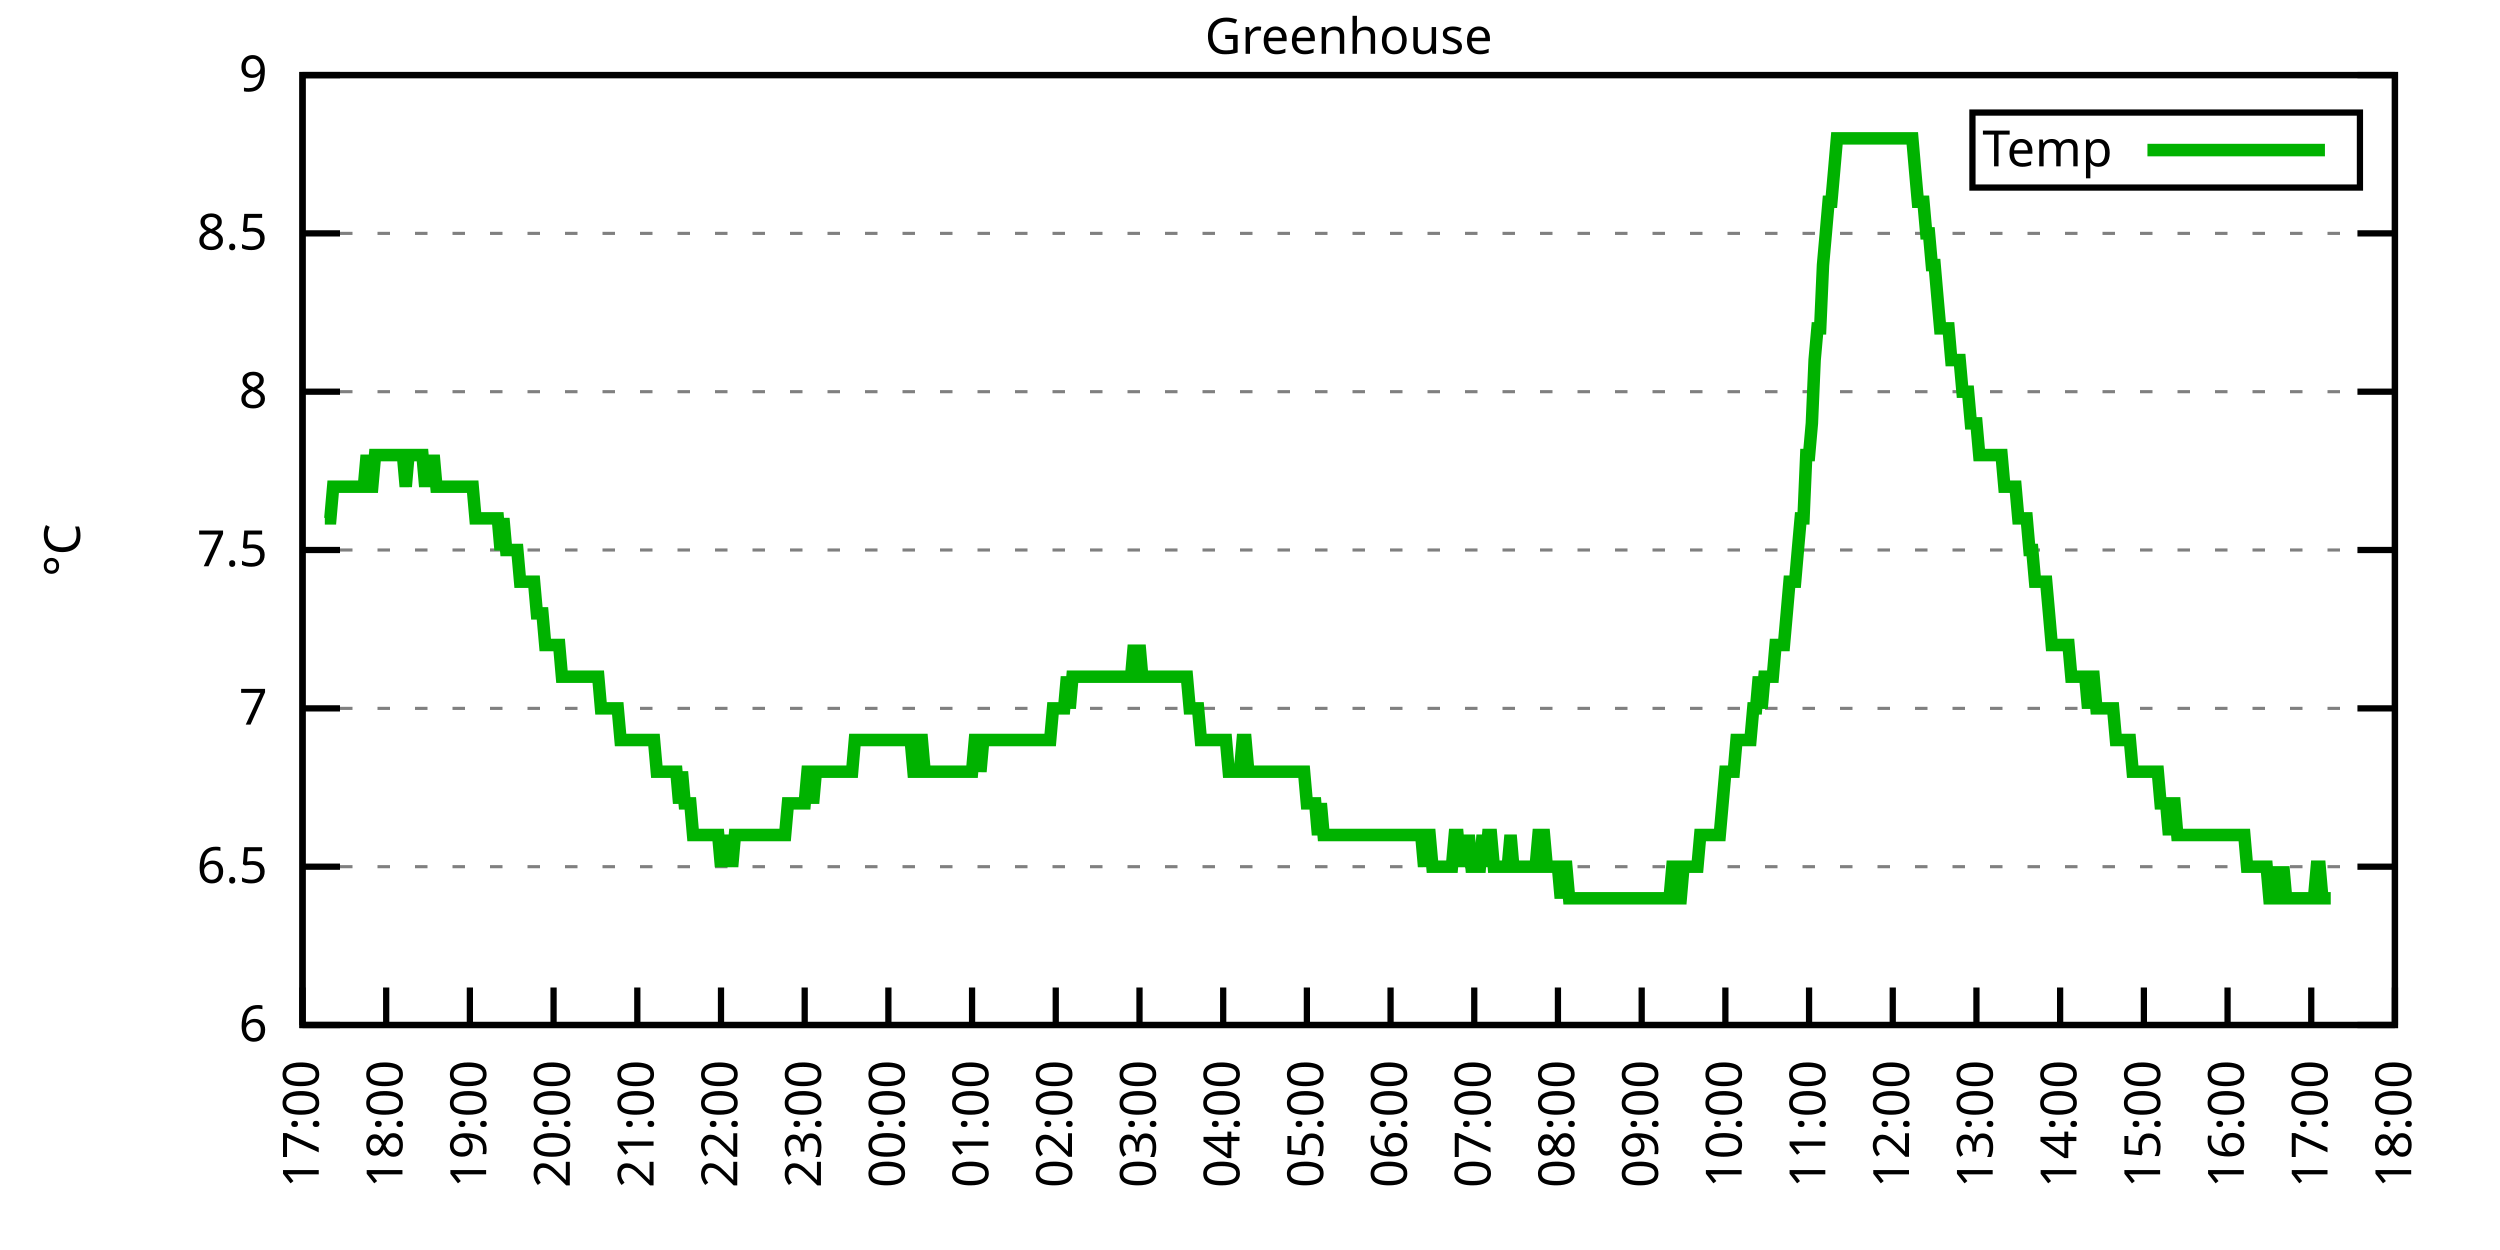
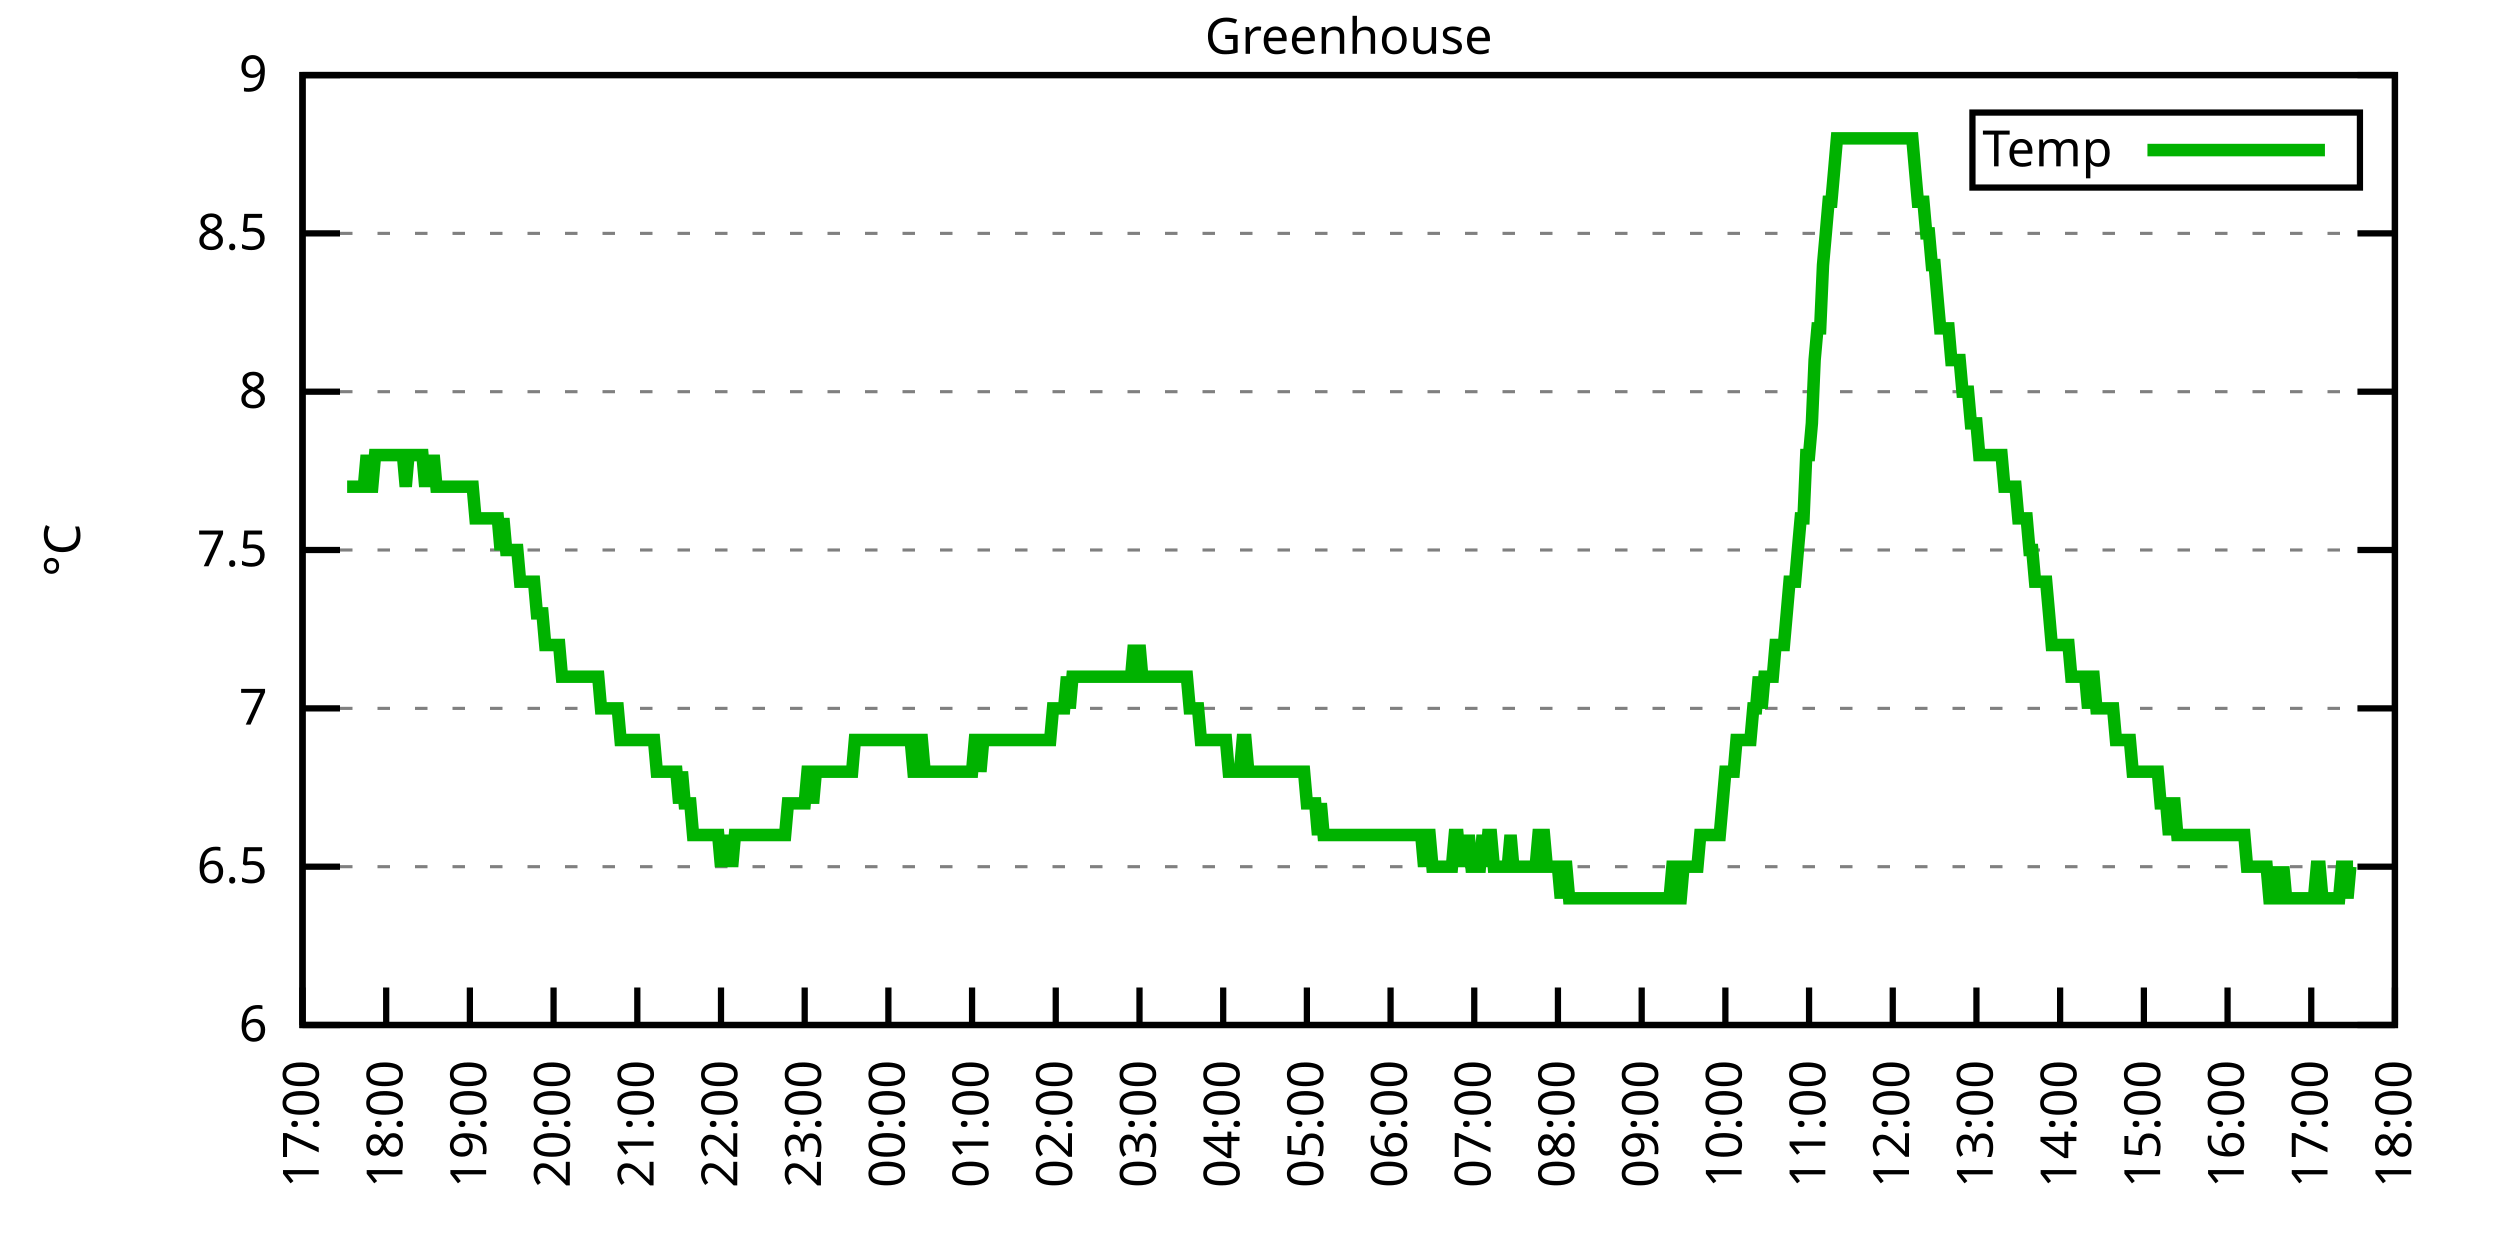
<svg xmlns="http://www.w3.org/2000/svg" xmlns:xlink="http://www.w3.org/1999/xlink" width="400" height="200" viewBox="0 0 400 200">
  <g id="gnuplot_canvas">
    <rect x="0" y="0" width="400" height="200" fill="none" />
    <defs>
      <circle id="gpDot" r="0.5" stroke-width="0.5" stroke="currentColor" />
      <path id="gpPt0" stroke-width="0.333" stroke="currentColor" d="M-1,0 h2 M0,-1 v2" />
      <path id="gpPt1" stroke-width="0.333" stroke="currentColor" d="M-1,-1 L1,1 M1,-1 L-1,1" />
      <path id="gpPt2" stroke-width="0.333" stroke="currentColor" d="M-1,0 L1,0 M0,-1 L0,1 M-1,-1 L1,1 M-1,1 L1,-1" />
      <rect id="gpPt3" stroke-width="0.333" stroke="currentColor" x="-1" y="-1" width="2" height="2" />
      <rect id="gpPt4" stroke-width="0.333" stroke="currentColor" fill="currentColor" x="-1" y="-1" width="2" height="2" />
      <circle id="gpPt5" stroke-width="0.333" stroke="currentColor" cx="0" cy="0" r="1" />
      <use xlink:href="#gpPt5" id="gpPt6" fill="currentColor" stroke="none" />
      <path id="gpPt7" stroke-width="0.333" stroke="currentColor" d="M0,-1.33 L-1.33,0.67 L1.33,0.67 z" />
      <use xlink:href="#gpPt7" id="gpPt8" fill="currentColor" stroke="none" />
      <use xlink:href="#gpPt7" id="gpPt9" stroke="currentColor" transform="rotate(180)" />
      <use xlink:href="#gpPt9" id="gpPt10" fill="currentColor" stroke="none" />
      <use xlink:href="#gpPt3" id="gpPt11" stroke="currentColor" transform="rotate(45)" />
      <use xlink:href="#gpPt11" id="gpPt12" fill="currentColor" stroke="none" />
      <path id="gpPt13" stroke-width="0.333" stroke="currentColor" d="M0,1.330 L1.265,0.411 L0.782,-1.067 L-0.782,-1.076 L-1.265,0.411 z" />
      <use xlink:href="#gpPt13" id="gpPt14" fill="currentColor" stroke="none" />
      <filter id="textbox" filterUnits="objectBoundingBox" x="0" y="0" height="1" width="1">
        <feFlood flood-color="white" flood-opacity="1" result="bgnd" />
        <feComposite in="SourceGraphic" in2="bgnd" operator="atop" />
      </filter>
      <filter id="greybox" filterUnits="objectBoundingBox" x="0" y="0" height="1" width="1">
        <feFlood flood-color="lightgrey" flood-opacity="1" result="grey" />
        <feComposite in="SourceGraphic" in2="grey" operator="atop" />
      </filter>
    </defs>
    <g fill="none" color="white" stroke="currentColor" stroke-width="1.00" stroke-linecap="butt" stroke-linejoin="miter">
</g>
    <g fill="none" color="black" stroke="currentColor" stroke-width="1.00" stroke-linecap="butt" stroke-linejoin="miter">
      <g stroke="none" shape-rendering="crispEdges">
        <polygon fill="rgb(255, 255, 255)" points="48.40,164.00 383.18,164.00 383.18,12.02 48.40,12.02 " />
      </g>
    </g>
    <g fill="none" color="black" stroke="currentColor" stroke-width="1.00" stroke-linecap="butt" stroke-linejoin="miter">
</g>
    <g fill="none" color="black" stroke="black" stroke-width="0.50" stroke-linecap="butt" stroke-linejoin="miter">
</g>
    <g fill="none" color="gray" stroke="currentColor" stroke-width="0.50" stroke-linecap="butt" stroke-linejoin="miter">
      <path stroke="gray" stroke-dasharray="2,4" class="gridline" d="M48.40,164.00 L383.19,164.00  " />
    </g>
    <g fill="none" color="gray" stroke="gray" stroke-width="1.00" stroke-linecap="butt" stroke-linejoin="miter">
</g>
    <g fill="none" color="black" stroke="currentColor" stroke-width="1.00" stroke-linecap="butt" stroke-linejoin="miter">
      <path stroke="black" d="M48.40,164.00 L54.40,164.00 M383.19,164.00 L377.19,164.00  " />
      <g transform="translate(42.80,166.60)" stroke="none" fill="black" font-family="Sans" font-size="8.00" text-anchor="end">
        <text>
          <tspan font-family="Sans"> 6</tspan>
        </text>
      </g>
    </g>
    <g fill="none" color="black" stroke="currentColor" stroke-width="1.00" stroke-linecap="butt" stroke-linejoin="miter">
</g>
    <g fill="none" color="black" stroke="black" stroke-width="0.50" stroke-linecap="butt" stroke-linejoin="miter">
</g>
    <g fill="none" color="gray" stroke="currentColor" stroke-width="0.50" stroke-linecap="butt" stroke-linejoin="miter">
      <path stroke="gray" stroke-dasharray="2,4" class="gridline" d="M48.40,138.67 L383.19,138.67  " />
    </g>
    <g fill="none" color="gray" stroke="gray" stroke-width="1.00" stroke-linecap="butt" stroke-linejoin="miter">
</g>
    <g fill="none" color="black" stroke="currentColor" stroke-width="1.00" stroke-linecap="butt" stroke-linejoin="miter">
      <path stroke="black" d="M48.40,138.67 L54.40,138.67 M383.19,138.67 L377.19,138.67  " />
      <g transform="translate(42.80,141.27)" stroke="none" fill="black" font-family="Sans" font-size="8.00" text-anchor="end">
        <text>
          <tspan font-family="Sans"> 6.5</tspan>
        </text>
      </g>
    </g>
    <g fill="none" color="black" stroke="currentColor" stroke-width="1.00" stroke-linecap="butt" stroke-linejoin="miter">
</g>
    <g fill="none" color="black" stroke="black" stroke-width="0.50" stroke-linecap="butt" stroke-linejoin="miter">
</g>
    <g fill="none" color="gray" stroke="currentColor" stroke-width="0.50" stroke-linecap="butt" stroke-linejoin="miter">
      <path stroke="gray" stroke-dasharray="2,4" class="gridline" d="M48.40,113.34 L383.19,113.34  " />
    </g>
    <g fill="none" color="gray" stroke="gray" stroke-width="1.00" stroke-linecap="butt" stroke-linejoin="miter">
</g>
    <g fill="none" color="black" stroke="currentColor" stroke-width="1.00" stroke-linecap="butt" stroke-linejoin="miter">
      <path stroke="black" d="M48.40,113.34 L54.40,113.34 M383.19,113.34 L377.19,113.34  " />
      <g transform="translate(42.80,115.94)" stroke="none" fill="black" font-family="Sans" font-size="8.00" text-anchor="end">
        <text>
          <tspan font-family="Sans"> 7</tspan>
        </text>
      </g>
    </g>
    <g fill="none" color="black" stroke="currentColor" stroke-width="1.00" stroke-linecap="butt" stroke-linejoin="miter">
</g>
    <g fill="none" color="black" stroke="black" stroke-width="0.50" stroke-linecap="butt" stroke-linejoin="miter">
</g>
    <g fill="none" color="gray" stroke="currentColor" stroke-width="0.50" stroke-linecap="butt" stroke-linejoin="miter">
      <path stroke="gray" stroke-dasharray="2,4" class="gridline" d="M48.40,88.00 L383.19,88.00  " />
    </g>
    <g fill="none" color="gray" stroke="gray" stroke-width="1.00" stroke-linecap="butt" stroke-linejoin="miter">
</g>
    <g fill="none" color="black" stroke="currentColor" stroke-width="1.00" stroke-linecap="butt" stroke-linejoin="miter">
      <path stroke="black" d="M48.40,88.00 L54.40,88.00 M383.19,88.00 L377.19,88.00  " />
      <g transform="translate(42.80,90.60)" stroke="none" fill="black" font-family="Sans" font-size="8.00" text-anchor="end">
        <text>
          <tspan font-family="Sans"> 7.5</tspan>
        </text>
      </g>
    </g>
    <g fill="none" color="black" stroke="currentColor" stroke-width="1.00" stroke-linecap="butt" stroke-linejoin="miter">
</g>
    <g fill="none" color="black" stroke="black" stroke-width="0.50" stroke-linecap="butt" stroke-linejoin="miter">
</g>
    <g fill="none" color="gray" stroke="currentColor" stroke-width="0.50" stroke-linecap="butt" stroke-linejoin="miter">
      <path stroke="gray" stroke-dasharray="2,4" class="gridline" d="M48.40,62.67 L383.19,62.67  " />
    </g>
    <g fill="none" color="gray" stroke="gray" stroke-width="1.00" stroke-linecap="butt" stroke-linejoin="miter">
</g>
    <g fill="none" color="black" stroke="currentColor" stroke-width="1.00" stroke-linecap="butt" stroke-linejoin="miter">
      <path stroke="black" d="M48.40,62.67 L54.40,62.67 M383.19,62.67 L377.19,62.67  " />
      <g transform="translate(42.80,65.27)" stroke="none" fill="black" font-family="Sans" font-size="8.00" text-anchor="end">
        <text>
          <tspan font-family="Sans"> 8</tspan>
        </text>
      </g>
    </g>
    <g fill="none" color="black" stroke="currentColor" stroke-width="1.00" stroke-linecap="butt" stroke-linejoin="miter">
</g>
    <g fill="none" color="black" stroke="black" stroke-width="0.50" stroke-linecap="butt" stroke-linejoin="miter">
</g>
    <g fill="none" color="gray" stroke="currentColor" stroke-width="0.50" stroke-linecap="butt" stroke-linejoin="miter">
      <path stroke="gray" stroke-dasharray="2,4" class="gridline" d="M48.40,37.34 L383.19,37.34  " />
    </g>
    <g fill="none" color="gray" stroke="gray" stroke-width="1.00" stroke-linecap="butt" stroke-linejoin="miter">
</g>
    <g fill="none" color="black" stroke="currentColor" stroke-width="1.00" stroke-linecap="butt" stroke-linejoin="miter">
      <path stroke="black" d="M48.40,37.34 L54.40,37.34 M383.19,37.34 L377.19,37.34  " />
      <g transform="translate(42.80,39.94)" stroke="none" fill="black" font-family="Sans" font-size="8.00" text-anchor="end">
        <text>
          <tspan font-family="Sans"> 8.5</tspan>
        </text>
      </g>
    </g>
    <g fill="none" color="black" stroke="currentColor" stroke-width="1.00" stroke-linecap="butt" stroke-linejoin="miter">
</g>
    <g fill="none" color="black" stroke="black" stroke-width="0.50" stroke-linecap="butt" stroke-linejoin="miter">
</g>
    <g fill="none" color="gray" stroke="currentColor" stroke-width="0.50" stroke-linecap="butt" stroke-linejoin="miter">
      <path stroke="gray" stroke-dasharray="2,4" class="gridline" d="M48.40,12.01 L383.19,12.01  " />
    </g>
    <g fill="none" color="gray" stroke="gray" stroke-width="1.00" stroke-linecap="butt" stroke-linejoin="miter">
</g>
    <g fill="none" color="black" stroke="currentColor" stroke-width="1.00" stroke-linecap="butt" stroke-linejoin="miter">
      <path stroke="black" d="M48.40,12.01 L54.40,12.01 M383.19,12.01 L377.19,12.01  " />
      <g transform="translate(42.80,14.61)" stroke="none" fill="black" font-family="Sans" font-size="8.00" text-anchor="end">
        <text>
          <tspan font-family="Sans"> 9</tspan>
        </text>
      </g>
    </g>
    <g fill="none" color="black" stroke="currentColor" stroke-width="1.00" stroke-linecap="butt" stroke-linejoin="miter">
      <path stroke="black" d="M48.40,164.00 L48.40,158.00  " />
      <g transform="translate(51.00,169.60) rotate(270.00)" stroke="none" fill="black" font-family="Sans" font-size="8.00" text-anchor="end">
        <text>
          <tspan font-family="Sans">17:00</tspan>
        </text>
      </g>
    </g>
    <g fill="none" color="black" stroke="currentColor" stroke-width="1.00" stroke-linecap="butt" stroke-linejoin="miter">
      <path stroke="black" d="M61.79,164.00 L61.79,158.00  " />
      <g transform="translate(64.39,169.60) rotate(270.00)" stroke="none" fill="black" font-family="Sans" font-size="8.00" text-anchor="end">
        <text>
          <tspan font-family="Sans">18:00</tspan>
        </text>
      </g>
    </g>
    <g fill="none" color="black" stroke="currentColor" stroke-width="1.00" stroke-linecap="butt" stroke-linejoin="miter">
      <path stroke="black" d="M75.18,164.00 L75.18,158.00  " />
      <g transform="translate(77.78,169.60) rotate(270.00)" stroke="none" fill="black" font-family="Sans" font-size="8.00" text-anchor="end">
        <text>
          <tspan font-family="Sans">19:00</tspan>
        </text>
      </g>
    </g>
    <g fill="none" color="black" stroke="currentColor" stroke-width="1.00" stroke-linecap="butt" stroke-linejoin="miter">
      <path stroke="black" d="M88.57,164.00 L88.57,158.00  " />
      <g transform="translate(91.17,169.60) rotate(270.00)" stroke="none" fill="black" font-family="Sans" font-size="8.00" text-anchor="end">
        <text>
          <tspan font-family="Sans">20:00</tspan>
        </text>
      </g>
    </g>
    <g fill="none" color="black" stroke="currentColor" stroke-width="1.00" stroke-linecap="butt" stroke-linejoin="miter">
      <path stroke="black" d="M101.97,164.00 L101.97,158.00  " />
      <g transform="translate(104.57,169.60) rotate(270.00)" stroke="none" fill="black" font-family="Sans" font-size="8.00" text-anchor="end">
        <text>
          <tspan font-family="Sans">21:00</tspan>
        </text>
      </g>
    </g>
    <g fill="none" color="black" stroke="currentColor" stroke-width="1.00" stroke-linecap="butt" stroke-linejoin="miter">
      <path stroke="black" d="M115.36,164.00 L115.36,158.00  " />
      <g transform="translate(117.96,169.60) rotate(270.00)" stroke="none" fill="black" font-family="Sans" font-size="8.00" text-anchor="end">
        <text>
          <tspan font-family="Sans">22:00</tspan>
        </text>
      </g>
    </g>
    <g fill="none" color="black" stroke="currentColor" stroke-width="1.00" stroke-linecap="butt" stroke-linejoin="miter">
      <path stroke="black" d="M128.75,164.00 L128.75,158.00  " />
      <g transform="translate(131.35,169.60) rotate(270.00)" stroke="none" fill="black" font-family="Sans" font-size="8.00" text-anchor="end">
        <text>
          <tspan font-family="Sans">23:00</tspan>
        </text>
      </g>
    </g>
    <g fill="none" color="black" stroke="currentColor" stroke-width="1.00" stroke-linecap="butt" stroke-linejoin="miter">
      <path stroke="black" d="M142.14,164.00 L142.14,158.00  " />
      <g transform="translate(144.74,169.60) rotate(270.00)" stroke="none" fill="black" font-family="Sans" font-size="8.00" text-anchor="end">
        <text>
          <tspan font-family="Sans">00:00</tspan>
        </text>
      </g>
    </g>
    <g fill="none" color="black" stroke="currentColor" stroke-width="1.00" stroke-linecap="butt" stroke-linejoin="miter">
      <path stroke="black" d="M155.53,164.00 L155.53,158.00  " />
      <g transform="translate(158.13,169.60) rotate(270.00)" stroke="none" fill="black" font-family="Sans" font-size="8.00" text-anchor="end">
        <text>
          <tspan font-family="Sans">01:00</tspan>
        </text>
      </g>
    </g>
    <g fill="none" color="black" stroke="currentColor" stroke-width="1.00" stroke-linecap="butt" stroke-linejoin="miter">
      <path stroke="black" d="M168.92,164.00 L168.92,158.00  " />
      <g transform="translate(171.52,169.60) rotate(270.00)" stroke="none" fill="black" font-family="Sans" font-size="8.00" text-anchor="end">
        <text>
          <tspan font-family="Sans">02:00</tspan>
        </text>
      </g>
    </g>
    <g fill="none" color="black" stroke="currentColor" stroke-width="1.00" stroke-linecap="butt" stroke-linejoin="miter">
      <path stroke="black" d="M182.32,164.00 L182.32,158.00  " />
      <g transform="translate(184.92,169.60) rotate(270.00)" stroke="none" fill="black" font-family="Sans" font-size="8.00" text-anchor="end">
        <text>
          <tspan font-family="Sans">03:00</tspan>
        </text>
      </g>
    </g>
    <g fill="none" color="black" stroke="currentColor" stroke-width="1.00" stroke-linecap="butt" stroke-linejoin="miter">
      <path stroke="black" d="M195.71,164.00 L195.71,158.00  " />
      <g transform="translate(198.31,169.60) rotate(270.00)" stroke="none" fill="black" font-family="Sans" font-size="8.00" text-anchor="end">
        <text>
          <tspan font-family="Sans">04:00</tspan>
        </text>
      </g>
    </g>
    <g fill="none" color="black" stroke="currentColor" stroke-width="1.00" stroke-linecap="butt" stroke-linejoin="miter">
      <path stroke="black" d="M209.10,164.00 L209.10,158.00  " />
      <g transform="translate(211.70,169.60) rotate(270.00)" stroke="none" fill="black" font-family="Sans" font-size="8.00" text-anchor="end">
        <text>
          <tspan font-family="Sans">05:00</tspan>
        </text>
      </g>
    </g>
    <g fill="none" color="black" stroke="currentColor" stroke-width="1.00" stroke-linecap="butt" stroke-linejoin="miter">
      <path stroke="black" d="M222.49,164.00 L222.49,158.00  " />
      <g transform="translate(225.09,169.60) rotate(270.00)" stroke="none" fill="black" font-family="Sans" font-size="8.00" text-anchor="end">
        <text>
          <tspan font-family="Sans">06:00</tspan>
        </text>
      </g>
    </g>
    <g fill="none" color="black" stroke="currentColor" stroke-width="1.00" stroke-linecap="butt" stroke-linejoin="miter">
      <path stroke="black" d="M235.88,164.00 L235.88,158.00  " />
      <g transform="translate(238.48,169.60) rotate(270.00)" stroke="none" fill="black" font-family="Sans" font-size="8.00" text-anchor="end">
        <text>
          <tspan font-family="Sans">07:00</tspan>
        </text>
      </g>
    </g>
    <g fill="none" color="black" stroke="currentColor" stroke-width="1.00" stroke-linecap="butt" stroke-linejoin="miter">
      <path stroke="black" d="M249.27,164.00 L249.27,158.00  " />
      <g transform="translate(251.87,169.60) rotate(270.00)" stroke="none" fill="black" font-family="Sans" font-size="8.00" text-anchor="end">
        <text>
          <tspan font-family="Sans">08:00</tspan>
        </text>
      </g>
    </g>
    <g fill="none" color="black" stroke="currentColor" stroke-width="1.00" stroke-linecap="butt" stroke-linejoin="miter">
      <path stroke="black" d="M262.67,164.00 L262.67,158.00  " />
      <g transform="translate(265.27,169.60) rotate(270.00)" stroke="none" fill="black" font-family="Sans" font-size="8.00" text-anchor="end">
        <text>
          <tspan font-family="Sans">09:00</tspan>
        </text>
      </g>
    </g>
    <g fill="none" color="black" stroke="currentColor" stroke-width="1.00" stroke-linecap="butt" stroke-linejoin="miter">
      <path stroke="black" d="M276.06,164.00 L276.06,158.00  " />
      <g transform="translate(278.66,169.60) rotate(270.00)" stroke="none" fill="black" font-family="Sans" font-size="8.00" text-anchor="end">
        <text>
          <tspan font-family="Sans">10:00</tspan>
        </text>
      </g>
    </g>
    <g fill="none" color="black" stroke="currentColor" stroke-width="1.00" stroke-linecap="butt" stroke-linejoin="miter">
      <path stroke="black" d="M289.45,164.00 L289.45,158.00  " />
      <g transform="translate(292.05,169.60) rotate(270.00)" stroke="none" fill="black" font-family="Sans" font-size="8.00" text-anchor="end">
        <text>
          <tspan font-family="Sans">11:00</tspan>
        </text>
      </g>
    </g>
    <g fill="none" color="black" stroke="currentColor" stroke-width="1.00" stroke-linecap="butt" stroke-linejoin="miter">
      <path stroke="black" d="M302.84,164.00 L302.84,158.00  " />
      <g transform="translate(305.44,169.60) rotate(270.00)" stroke="none" fill="black" font-family="Sans" font-size="8.00" text-anchor="end">
        <text>
          <tspan font-family="Sans">12:00</tspan>
        </text>
      </g>
    </g>
    <g fill="none" color="black" stroke="currentColor" stroke-width="1.00" stroke-linecap="butt" stroke-linejoin="miter">
      <path stroke="black" d="M316.23,164.00 L316.23,158.00  " />
      <g transform="translate(318.83,169.60) rotate(270.00)" stroke="none" fill="black" font-family="Sans" font-size="8.00" text-anchor="end">
        <text>
          <tspan font-family="Sans">13:00</tspan>
        </text>
      </g>
    </g>
    <g fill="none" color="black" stroke="currentColor" stroke-width="1.00" stroke-linecap="butt" stroke-linejoin="miter">
      <path stroke="black" d="M329.62,164.00 L329.62,158.00  " />
      <g transform="translate(332.22,169.60) rotate(270.00)" stroke="none" fill="black" font-family="Sans" font-size="8.00" text-anchor="end">
        <text>
          <tspan font-family="Sans">14:00</tspan>
        </text>
      </g>
    </g>
    <g fill="none" color="black" stroke="currentColor" stroke-width="1.00" stroke-linecap="butt" stroke-linejoin="miter">
      <path stroke="black" d="M343.02,164.00 L343.02,158.00  " />
      <g transform="translate(345.62,169.60) rotate(270.00)" stroke="none" fill="black" font-family="Sans" font-size="8.00" text-anchor="end">
        <text>
          <tspan font-family="Sans">15:00</tspan>
        </text>
      </g>
    </g>
    <g fill="none" color="black" stroke="currentColor" stroke-width="1.00" stroke-linecap="butt" stroke-linejoin="miter">
      <path stroke="black" d="M356.41,164.00 L356.41,158.00  " />
      <g transform="translate(359.01,169.60) rotate(270.00)" stroke="none" fill="black" font-family="Sans" font-size="8.00" text-anchor="end">
        <text>
          <tspan font-family="Sans">16:00</tspan>
        </text>
      </g>
    </g>
    <g fill="none" color="black" stroke="currentColor" stroke-width="1.00" stroke-linecap="butt" stroke-linejoin="miter">
      <path stroke="black" d="M369.80,164.00 L369.80,158.00  " />
      <g transform="translate(372.40,169.60) rotate(270.00)" stroke="none" fill="black" font-family="Sans" font-size="8.00" text-anchor="end">
        <text>
          <tspan font-family="Sans">17:00</tspan>
        </text>
      </g>
    </g>
    <g fill="none" color="black" stroke="currentColor" stroke-width="1.00" stroke-linecap="butt" stroke-linejoin="miter">
      <path stroke="black" d="M383.19,164.00 L383.19,158.00  " />
      <g transform="translate(385.79,169.60) rotate(270.00)" stroke="none" fill="black" font-family="Sans" font-size="8.00" text-anchor="end">
        <text>
          <tspan font-family="Sans">18:00</tspan>
        </text>
      </g>
    </g>
    <g fill="none" color="black" stroke="currentColor" stroke-width="1.00" stroke-linecap="butt" stroke-linejoin="miter">
</g>
    <g fill="none" color="black" stroke="currentColor" stroke-width="1.00" stroke-linecap="butt" stroke-linejoin="miter">
      <path stroke="black" d="M48.40,12.01 L48.40,164.00 L383.19,164.00 L383.19,12.01 L48.40,12.01 Z  " />
    </g>
    <g fill="none" color="black" stroke="currentColor" stroke-width="1.00" stroke-linecap="butt" stroke-linejoin="miter">
</g>
    <g fill="none" color="black" stroke="currentColor" stroke-width="1.00" stroke-linecap="butt" stroke-linejoin="miter">
      <path stroke="black" d="M315.59,30.01 L315.59,18.01 L377.59,18.01 L377.59,30.01 L315.59,30.01 Z  " />
    </g>
    <g id="Greenhouse_plot_1">
      <g fill="none" color="white" stroke="black" stroke-width="2.00" stroke-linecap="butt" stroke-linejoin="miter">
</g>
      <g fill="none" color="black" stroke="currentColor" stroke-width="2.00" stroke-linecap="butt" stroke-linejoin="miter">
        <g transform="translate(337.99,26.61)" stroke="none" fill="black" font-family="Sans" font-size="8.00" text-anchor="end">
          <text>
            <tspan font-family="Sans">Temp</tspan>
          </text>
        </g>
      </g>
      <g fill="none" color="black" stroke="currentColor" stroke-width="2.00" stroke-linecap="butt" stroke-linejoin="miter">
-         <path stroke="rgb(  0, 178,   0)" d="M343.59,24.01 L371.99,24.01 M51.97,82.94 L52.42,82.94 L52.86,82.94 L53.31,77.87 L53.76,77.87 L54.20,77.87   L54.65,77.87 L55.10,77.87 L55.54,77.87 L55.99,77.87 L56.43,77.87 L56.88,77.87 L57.33,77.87 L57.77,77.87   L58.22,77.87 L58.67,72.81 L59.11,77.87 L59.56,77.87 L60.01,72.81 L60.45,72.81 L60.90,72.81 L61.35,72.81   L61.79,72.81 L62.24,72.81 L62.68,72.81 L63.13,72.81 L63.58,72.81 L64.02,72.81 L64.47,72.81 L64.92,77.87   L65.36,72.81 L65.81,72.81 L66.26,72.81 L66.70,72.81 L67.15,72.81 L67.59,72.81 L68.04,77.87 L68.49,72.81   L68.93,77.87 L69.38,72.81 L69.83,77.87 L70.27,77.87 L70.72,77.87 L71.17,77.87 L71.61,77.87 L72.06,77.87   L72.50,77.87 L72.95,77.87 L73.40,77.87 L73.84,77.87 L74.29,77.87 L74.74,77.87 L75.18,77.87 L75.63,77.87   L76.08,82.94 L76.52,82.94 L76.97,82.94 L77.42,82.94 L77.86,82.94 L78.31,82.94 L78.75,82.94 L79.20,82.94   L79.65,82.94 L80.09,88.00 L80.54,82.94 L80.99,88.00 L81.43,88.00 L81.88,88.00 L82.33,88.00 L82.77,88.00   L83.22,93.07 L83.66,93.07 L84.11,93.07 L84.56,93.07 L85.00,93.07 L85.45,93.07 L85.90,98.14 L86.34,98.14   L86.79,98.14 L87.24,103.20 L87.68,103.20 L88.13,103.20 L88.57,103.20 L89.02,103.20 L89.47,103.20 L89.91,108.27   L90.36,108.27 L90.81,108.27 L91.25,108.27 L91.70,108.27 L92.15,108.27 L92.59,108.27 L93.04,108.27 L93.49,108.27   L93.93,108.27 L94.38,108.27 L94.82,108.27 L95.27,108.27 L95.72,108.27 L96.16,113.34 L96.61,113.34 L97.06,113.34   L97.50,113.34 L97.95,113.34 L98.40,113.34 L98.84,113.34 L99.29,118.40 L99.73,118.40 L100.18,118.40 L100.63,118.40   L101.07,118.40 L101.52,118.40 L101.97,118.40 L102.41,118.40 L102.86,118.40 L103.31,118.40 L103.75,118.40 L104.20,118.40   L104.64,118.40 L105.09,123.47 L105.54,123.47 L105.98,123.47 L106.43,123.47 L106.88,123.47 L107.32,123.47 L107.77,123.47   L108.22,123.47 L108.66,128.54 L109.11,123.47 L109.55,128.54 L110.00,128.54 L110.45,128.54 L110.89,133.60 L111.34,133.60   L111.79,133.60 L112.23,133.60 L112.68,133.60 L113.13,133.60 L113.57,133.60 L114.02,133.60 L114.47,133.60 L114.91,133.60   L115.36,138.67 L115.80,133.60 L116.25,138.67 L116.70,133.60 L117.14,138.67 L117.59,133.60 L118.04,133.60 L118.48,133.60   L118.93,133.60 L119.38,133.60 L119.82,133.60 L120.27,133.60 L120.71,133.60 L121.16,133.60 L121.61,133.60 L122.05,133.60   L122.50,133.60 L122.95,133.60 L123.39,133.60 L123.84,133.60 L124.29,133.60 L124.73,133.60 L125.18,133.60 L125.62,133.60   L126.07,128.54 L126.52,128.54 L126.96,128.54 L127.41,128.54 L127.86,128.54 L128.30,128.54 L128.75,128.54 L129.20,123.47   L129.64,123.47 L130.09,128.54 L130.54,123.47 L130.98,123.47 L131.43,123.47 L131.87,123.47 L132.32,123.47 L132.77,123.47   L133.21,123.47 L133.66,123.47 L134.11,123.47 L134.55,123.47 L135.00,123.47 L135.45,123.47 L135.89,123.47 L136.34,123.47   L136.78,118.40 L137.23,118.40 L137.68,118.40 L138.12,118.40 L138.57,118.40 L139.02,118.40 L139.46,118.40 L139.91,118.40   L140.36,118.40 L140.80,118.40 L141.25,118.40 L141.69,118.40 L142.14,118.40 L142.59,118.40 L143.03,118.40 L143.48,118.40   L143.93,118.40 L144.37,118.40 L144.82,118.40 L145.27,118.40 L145.71,118.40 L146.16,123.47 L146.61,123.47 L147.05,118.40   L147.50,118.40 L147.94,123.47 L148.39,123.47 L148.84,123.47 L149.28,123.47 L149.73,123.47 L150.18,123.47 L150.62,123.47   L151.07,123.47 L151.52,123.47 L151.96,123.47 L152.41,123.47 L152.85,123.47 L153.30,123.47 L153.75,123.47 L154.19,123.47   L154.64,123.47 L155.09,123.47 L155.53,123.47 L155.98,118.40 L156.43,118.40 L156.87,123.47 L157.32,118.40 L157.76,118.40   L158.21,118.40 L158.66,118.40 L159.10,118.40 L159.55,118.40 L160.00,118.40 L160.44,118.40 L160.89,118.40 L161.34,118.40   L161.78,118.40 L162.23,118.40 L162.67,118.40 L163.12,118.40 L163.57,118.40 L164.01,118.40 L164.46,118.40 L164.91,118.40   L165.35,118.40 L165.80,118.40 L166.25,118.40 L166.69,118.40 L167.14,118.40 L167.59,118.40 L168.03,118.40 L168.48,113.34   L168.92,113.34 L169.37,113.34 L169.82,113.34 L170.26,113.34 L170.71,108.27 L171.16,113.34 L171.60,108.27 L172.05,108.27   L172.50,108.27 L172.94,108.27 L173.39,108.27 L173.83,108.27 L174.28,108.27 L174.73,108.27 L175.17,108.27 L175.62,108.27   L176.07,108.27 L176.51,108.27 L176.96,108.27 L177.41,108.27 L177.85,108.27 L178.30,108.27 L178.74,108.27 L179.19,108.27   L179.64,108.27 L180.08,108.27 L180.53,108.27 L180.98,108.27 L181.42,103.20 L181.87,108.27 L182.32,103.20 L182.76,108.27   L183.21,108.27 L183.66,108.27 L184.10,108.27 L184.55,108.27 L184.99,108.27 L185.44,108.27 L185.89,108.27 L186.33,108.27   L186.78,108.27 L187.23,108.27 L187.67,108.27 L188.12,108.27 L188.57,108.27 L189.01,108.27 L189.46,108.27 L189.90,108.27   L190.35,113.34 L190.80,113.34 L191.24,113.34 L191.69,113.34 L192.14,118.40 L192.58,118.40 L193.03,118.40 L193.48,118.40   L193.92,118.40 L194.37,118.40 L194.81,118.40 L195.26,118.40 L195.71,118.40 L196.15,118.40 L196.60,123.47 L197.05,123.47   L197.49,123.47 L197.94,123.47 L198.39,123.47 L198.83,118.40 L199.28,118.40 L199.73,123.47 L200.17,123.47 L200.62,123.47   L201.06,123.47 L201.51,123.47 L201.96,123.47 L202.40,123.47 L202.85,123.47 L203.30,123.47 L203.74,123.47 L204.19,123.47   L204.64,123.47 L205.08,123.47 L205.53,123.47 L205.97,123.47 L206.42,123.47 L206.87,123.47 L207.31,123.47 L207.76,123.47   L208.21,123.47 L208.65,123.47 L209.10,128.54 L209.55,128.54 L209.99,128.54 L210.44,128.54 L210.88,133.60 L211.33,128.54   L211.78,133.60 L212.22,133.60 L212.67,133.60 L213.12,133.60 L213.56,133.60 L214.01,133.60 L214.46,133.60 L214.90,133.60   L215.35,133.60 L215.80,133.60 L216.24,133.60 L216.69,133.60 L217.13,133.60 L217.58,133.60 L218.03,133.60 L218.47,133.60   L218.92,133.60 L219.37,133.60 L219.81,133.60 L220.26,133.60 L220.71,133.60 L221.15,133.60 L221.60,133.60 L222.04,133.60   L222.49,133.60 L222.94,133.60 L223.38,133.60 L223.83,133.60 L224.28,133.60 L224.72,133.60 L225.17,133.60 L225.62,133.60   L226.06,133.60 L226.51,133.60 L226.95,133.60 L227.40,133.60 L227.85,138.67 L228.29,133.60 L228.74,133.60 L229.19,138.67   L229.63,138.67 L230.08,138.67 L230.53,138.67 L230.97,138.67 L231.42,138.67 L231.86,138.67 L232.31,138.67 L232.76,133.60   L233.20,133.60 L233.65,138.67 L234.10,133.60 L234.54,138.67 L234.99,133.60 L235.44,138.67 L235.88,138.67 L236.33,138.67   L236.78,138.67 L237.22,133.60 L237.67,138.67 L238.11,133.60 L238.56,133.60 L239.01,138.67 L239.45,138.67 L239.90,138.67   L240.35,138.67 L240.79,138.67 L241.24,138.67 L241.69,133.60 L242.13,138.67 L242.58,138.67 L243.02,138.67 L243.47,138.67   L243.92,138.67 L244.36,138.67 L244.81,138.67 L245.26,138.67 L245.70,138.67 L246.15,133.60 L246.60,133.60 L247.04,133.60   L247.49,138.67 L247.93,138.67 L248.38,138.67 L248.83,138.67 L249.27,138.67 L249.72,143.73 L250.17,138.67 L250.61,138.67   L251.06,143.73 L251.51,143.73 L251.95,143.73 L252.40,143.73 L252.85,143.73 L253.29,143.73 L253.74,143.73 L254.18,143.73   L254.63,143.73 L255.08,143.73 L255.52,143.73 L255.97,143.73 L256.42,143.73 L256.86,143.73 L257.31,143.73 L257.76,143.73   L258.20,143.73 L258.65,143.73 L259.09,143.73 L259.54,143.73 L259.99,143.73 L260.43,143.73 L260.88,143.73 L261.33,143.73   L261.77,143.73 L262.22,143.73 L262.67,143.73 L263.11,143.73 L263.56,143.73 L264.00,143.73 L264.45,143.73 L264.90,143.73   L265.34,143.73 L265.79,143.73 L266.24,143.73 L266.68,143.73 L267.13,143.73 L267.58,138.67 L268.02,138.67 L268.47,143.73   L268.92,143.73 L269.36,138.67 L269.81,138.67 L270.25,138.67 L270.70,138.67 L271.15,138.67 L271.59,138.67 L272.04,133.60   L272.49,133.60 L272.93,133.60 L273.38,133.60 L273.83,133.60 L274.27,133.60 L274.72,133.60 L275.16,133.60 L275.61,128.54   L276.06,123.47 L276.50,123.47 L276.95,123.47 L277.40,123.47 L277.84,118.40 L278.29,118.40 L278.74,118.40 L279.18,118.40   L279.63,118.40 L280.07,118.40 L280.52,113.34 L280.97,113.34 L281.41,108.27 L281.86,113.34 L282.31,108.27 L282.75,108.27   L283.20,108.27 L283.65,108.27 L284.09,103.20 L284.54,103.20 L284.98,103.20 L285.43,103.20 L285.88,98.14 L286.32,93.07   L286.77,93.07 L287.22,93.07 L287.66,88.00 L288.11,82.94 L288.56,82.94 L289.00,72.81 L289.45,72.81 L289.90,67.74   L290.34,57.61 L290.79,52.54 L291.23,52.54 L291.68,42.41 L292.13,37.34 L292.57,32.28 L293.02,32.28 L293.47,27.21   L293.91,22.14 L294.36,22.14 L294.81,22.14 L295.25,22.14 L295.70,22.14 L296.14,22.14 L296.59,22.14 L297.04,22.14   L297.48,22.14 L297.93,22.14 L298.38,22.14 L298.82,22.14 L299.27,22.14 L299.72,22.14 L300.16,22.14 L300.61,22.14   L301.05,22.14 L301.50,22.14 L301.95,22.14 L302.39,22.14 L302.84,22.14 L303.29,22.14 L303.73,22.14 L304.18,22.14   L304.63,22.14 L305.07,22.14 L305.52,22.14 L305.97,22.14 L306.41,27.21 L306.86,32.28 L307.30,32.28 L307.75,32.28   L308.20,37.34 L308.64,37.34 L309.09,42.41 L309.54,42.41 L309.98,47.47 L310.43,52.54 L310.88,52.54 L311.32,52.54   L311.77,52.54 L312.21,57.61 L312.66,57.61 L313.11,57.61 L313.55,57.61 L314.00,62.67 L314.45,62.67 L314.89,62.67   L315.34,67.74 L315.79,67.74 L316.23,67.74 L316.68,72.81 L317.12,72.81 L317.57,72.81 L318.02,72.81 L318.46,72.81   L318.91,72.81 L319.36,72.81 L319.80,72.81 L320.25,72.81 L320.70,77.87 L321.14,77.87 L321.59,77.87 L322.04,77.87   L322.48,77.87 L322.93,82.94 L323.37,82.94 L323.82,82.94 L324.27,82.94 L324.71,88.00 L325.16,88.00 L325.61,93.07   L326.05,93.07 L326.50,93.07 L326.95,93.07 L327.39,93.07 L327.84,98.14 L328.28,103.20 L328.73,103.20 L329.18,103.20   L329.62,103.20 L330.07,103.20 L330.52,103.20 L330.96,103.20 L331.41,108.27 L331.86,108.27 L332.30,108.27 L332.75,108.27   L333.19,108.27 L333.64,108.27 L334.09,113.34 L334.53,108.27 L334.98,108.27 L335.43,113.34 L335.87,113.34 L336.32,113.34   L336.77,113.34 L337.21,113.34 L337.66,113.34 L338.10,113.34 L338.55,118.40 L339.00,118.40 L339.44,118.40 L339.89,118.40   L340.34,118.40 L340.78,118.40 L341.23,123.47 L341.68,123.47 L342.12,123.47 L342.57,123.47 L343.02,123.47 L343.46,123.47   L343.91,123.47 L344.35,123.47 L344.80,123.47 L345.25,123.47 L345.69,128.54 L346.14,128.54 L346.59,128.54 L347.03,133.60   L347.48,128.54 L347.93,128.54 L348.37,133.60 L348.82,133.60 L349.26,133.60 L349.71,133.60 L350.16,133.60 L350.60,133.60   L351.05,133.60 L351.50,133.60 L351.94,133.60 L352.39,133.60 L352.84,133.60 L353.28,133.60 L353.73,133.60 L354.17,133.60   L354.62,133.60 L355.07,133.60 L355.51,133.60 L355.96,133.60 L356.41,133.60 L356.85,133.60 L357.30,133.60 L357.75,133.60   L358.19,133.60 L358.64,133.60 L359.09,133.60 L359.53,138.67 L359.98,138.67 L360.42,138.67 L360.87,138.67 L361.32,138.67   L361.76,138.67 L362.21,138.67 L362.66,138.67 L363.10,143.73 L363.55,143.73 L364.00,138.67 L364.44,143.73 L364.89,143.73   L365.33,138.67 L365.78,143.73 L366.23,143.73 L366.67,143.73 L367.12,143.73 L367.57,143.73 L368.01,143.73 L368.46,143.73   L368.91,143.73 L369.35,143.73 L369.80,143.73 L370.24,143.73 L370.69,138.67 L371.14,138.67 L371.58,143.73 L372.03,143.73   L372.48,143.73 L372.92,143.73  " />
+         <path stroke="rgb(  0, 178,   0)" d="M343.59,24.01 L371.99,24.01 M55.54,77.87 L55.99,77.87 L56.43,77.87 L56.88,77.87 L57.33,77.87 L57.77,77.87   L58.22,77.87 L58.67,72.81 L59.11,77.87 L59.56,77.87 L60.01,72.81 L60.45,72.81 L60.90,72.81 L61.35,72.81   L61.79,72.81 L62.24,72.81 L62.68,72.81 L63.13,72.81 L63.58,72.81 L64.02,72.81 L64.47,72.81 L64.92,77.87   L65.36,72.81 L65.81,72.81 L66.26,72.81 L66.70,72.81 L67.15,72.81 L67.59,72.81 L68.04,77.87 L68.49,72.81   L68.93,77.87 L69.38,72.81 L69.83,77.87 L70.27,77.87 L70.72,77.87 L71.17,77.87 L71.61,77.87 L72.06,77.87   L72.50,77.87 L72.95,77.87 L73.40,77.87 L73.84,77.87 L74.29,77.87 L74.74,77.87 L75.18,77.87 L75.63,77.87   L76.08,82.94 L76.52,82.94 L76.97,82.94 L77.42,82.94 L77.86,82.94 L78.31,82.94 L78.75,82.94 L79.20,82.94   L79.65,82.94 L80.09,88.00 L80.54,82.94 L80.99,88.00 L81.43,88.00 L81.88,88.00 L82.33,88.00 L82.77,88.00   L83.22,93.07 L83.66,93.07 L84.11,93.07 L84.56,93.07 L85.00,93.07 L85.45,93.07 L85.90,98.14 L86.34,98.14   L86.79,98.14 L87.24,103.20 L87.68,103.20 L88.13,103.20 L88.57,103.20 L89.02,103.20 L89.47,103.20 L89.91,108.27   L90.36,108.27 L90.81,108.27 L91.25,108.27 L91.70,108.27 L92.15,108.27 L92.59,108.27 L93.04,108.27 L93.49,108.27   L93.93,108.27 L94.38,108.27 L94.82,108.27 L95.27,108.27 L95.72,108.27 L96.16,113.34 L96.61,113.34 L97.06,113.34   L97.50,113.34 L97.95,113.34 L98.40,113.34 L98.84,113.34 L99.29,118.40 L99.73,118.40 L100.18,118.40 L100.63,118.40   L101.07,118.40 L101.52,118.40 L101.97,118.40 L102.41,118.40 L102.86,118.40 L103.31,118.40 L103.75,118.40 L104.20,118.40   L104.64,118.40 L105.09,123.47 L105.54,123.47 L105.98,123.47 L106.43,123.47 L106.88,123.47 L107.32,123.47 L107.77,123.47   L108.22,123.47 L108.66,128.54 L109.11,123.47 L109.55,128.54 L110.00,128.54 L110.45,128.54 L110.89,133.60 L111.34,133.60   L111.79,133.60 L112.23,133.60 L112.68,133.60 L113.13,133.60 L113.57,133.60 L114.02,133.60 L114.47,133.60 L114.91,133.60   L115.36,138.67 L115.80,133.60 L116.25,138.67 L116.70,133.60 L117.14,138.67 L117.59,133.60 L118.04,133.60 L118.48,133.60   L118.93,133.60 L119.38,133.60 L119.82,133.60 L120.27,133.60 L120.71,133.60 L121.16,133.60 L121.61,133.60 L122.05,133.60   L122.50,133.60 L122.95,133.60 L123.39,133.60 L123.84,133.60 L124.29,133.60 L124.73,133.60 L125.18,133.60 L125.62,133.60   L126.07,128.54 L126.52,128.54 L126.96,128.54 L127.41,128.54 L127.86,128.54 L128.30,128.54 L128.75,128.54 L129.20,123.47   L129.64,123.47 L130.09,128.54 L130.54,123.47 L130.98,123.47 L131.43,123.47 L131.87,123.47 L132.32,123.47 L132.77,123.47   L133.21,123.47 L133.66,123.47 L134.11,123.47 L134.55,123.47 L135.00,123.47 L135.45,123.47 L135.89,123.47 L136.34,123.47   L136.78,118.40 L137.23,118.40 L137.68,118.40 L138.12,118.40 L138.57,118.40 L139.02,118.40 L139.46,118.40 L139.91,118.40   L140.36,118.40 L140.80,118.40 L141.25,118.40 L141.69,118.40 L142.14,118.40 L142.59,118.40 L143.03,118.40 L143.48,118.40   L143.93,118.40 L144.37,118.40 L144.82,118.40 L145.27,118.40 L145.71,118.40 L146.16,123.47 L146.61,123.47 L147.05,118.40   L147.50,118.40 L147.94,123.47 L148.39,123.47 L148.84,123.47 L149.28,123.47 L149.73,123.47 L150.18,123.47 L150.62,123.47   L151.07,123.47 L151.52,123.47 L151.96,123.47 L152.41,123.47 L152.85,123.47 L153.30,123.47 L153.75,123.47 L154.19,123.47   L154.64,123.47 L155.09,123.47 L155.53,123.47 L155.98,118.40 L156.43,118.40 L156.87,123.47 L157.32,118.40 L157.76,118.40   L158.21,118.40 L158.66,118.40 L159.10,118.40 L159.55,118.40 L160.00,118.40 L160.44,118.40 L160.89,118.40 L161.34,118.40   L161.78,118.40 L162.23,118.40 L162.67,118.40 L163.12,118.40 L163.57,118.40 L164.01,118.40 L164.46,118.40 L164.91,118.40   L165.35,118.40 L165.80,118.40 L166.25,118.40 L166.69,118.40 L167.14,118.40 L167.59,118.40 L168.03,118.40 L168.48,113.34   L168.92,113.34 L169.37,113.34 L169.82,113.34 L170.26,113.34 L170.71,108.27 L171.16,113.34 L171.60,108.27 L172.05,108.27   L172.50,108.27 L172.94,108.27 L173.39,108.27 L173.83,108.27 L174.28,108.27 L174.73,108.27 L175.17,108.27 L175.62,108.27   L176.07,108.27 L176.51,108.27 L176.96,108.27 L177.41,108.27 L177.85,108.27 L178.30,108.27 L178.74,108.27 L179.19,108.27   L179.64,108.27 L180.08,108.27 L180.53,108.27 L180.98,108.27 L181.42,103.20 L181.87,108.27 L182.32,103.20 L182.76,108.27   L183.21,108.27 L183.66,108.27 L184.10,108.27 L184.55,108.27 L184.99,108.27 L185.44,108.27 L185.89,108.27 L186.33,108.27   L186.78,108.27 L187.23,108.27 L187.67,108.27 L188.12,108.27 L188.57,108.27 L189.01,108.27 L189.46,108.27 L189.90,108.27   L190.35,113.34 L190.80,113.34 L191.24,113.34 L191.69,113.34 L192.14,118.40 L192.58,118.40 L193.03,118.40 L193.48,118.40   L193.92,118.40 L194.37,118.40 L194.81,118.40 L195.26,118.40 L195.71,118.40 L196.15,118.40 L196.60,123.47 L197.05,123.47   L197.49,123.47 L197.94,123.47 L198.39,123.47 L198.83,118.40 L199.28,118.40 L199.73,123.47 L200.17,123.47 L200.62,123.47   L201.06,123.47 L201.51,123.47 L201.96,123.47 L202.40,123.47 L202.85,123.47 L203.30,123.47 L203.74,123.47 L204.19,123.47   L204.64,123.47 L205.08,123.47 L205.53,123.47 L205.97,123.47 L206.42,123.47 L206.87,123.47 L207.31,123.47 L207.76,123.47   L208.21,123.47 L208.65,123.47 L209.10,128.54 L209.55,128.54 L209.99,128.54 L210.44,128.54 L210.88,133.60 L211.33,128.54   L211.78,133.60 L212.22,133.60 L212.67,133.60 L213.12,133.60 L213.56,133.60 L214.01,133.60 L214.46,133.60 L214.90,133.60   L215.35,133.60 L215.80,133.60 L216.24,133.60 L216.69,133.60 L217.13,133.60 L217.58,133.60 L218.03,133.60 L218.47,133.60   L218.92,133.60 L219.37,133.60 L219.81,133.60 L220.26,133.60 L220.71,133.60 L221.15,133.60 L221.60,133.60 L222.04,133.60   L222.49,133.60 L222.94,133.60 L223.38,133.60 L223.83,133.60 L224.28,133.60 L224.72,133.60 L225.17,133.60 L225.62,133.60   L226.06,133.60 L226.51,133.60 L226.95,133.60 L227.40,133.60 L227.85,138.67 L228.29,133.60 L228.74,133.60 L229.19,138.67   L229.63,138.67 L230.08,138.67 L230.53,138.67 L230.97,138.67 L231.42,138.67 L231.86,138.67 L232.31,138.67 L232.76,133.60   L233.20,133.60 L233.65,138.67 L234.10,133.60 L234.54,138.67 L234.99,133.60 L235.44,138.67 L235.88,138.67 L236.33,138.67   L236.78,138.67 L237.22,133.60 L237.67,138.67 L238.11,133.60 L238.56,133.60 L239.01,138.67 L239.45,138.67 L239.90,138.67   L240.35,138.67 L240.79,138.67 L241.24,138.67 L241.69,133.60 L242.13,138.67 L242.58,138.67 L243.02,138.67 L243.47,138.67   L243.92,138.67 L244.36,138.67 L244.81,138.67 L245.26,138.67 L245.70,138.67 L246.15,133.60 L246.60,133.60 L247.04,133.60   L247.49,138.67 L247.93,138.67 L248.38,138.67 L248.83,138.67 L249.27,138.67 L249.72,143.73 L250.17,138.67 L250.61,138.67   L251.06,143.73 L251.51,143.73 L251.95,143.73 L252.40,143.73 L252.85,143.73 L253.29,143.73 L253.74,143.73 L254.18,143.73   L254.63,143.73 L255.08,143.73 L255.52,143.73 L255.97,143.73 L256.42,143.73 L256.86,143.73 L257.31,143.73 L257.76,143.73   L258.20,143.73 L258.65,143.73 L259.09,143.73 L259.54,143.73 L259.99,143.73 L260.43,143.73 L260.88,143.73 L261.33,143.73   L261.77,143.73 L262.22,143.73 L262.67,143.73 L263.11,143.73 L263.56,143.73 L264.00,143.73 L264.45,143.73 L264.90,143.73   L265.34,143.73 L265.79,143.73 L266.24,143.73 L266.68,143.73 L267.13,143.73 L267.58,138.67 L268.02,138.67 L268.47,143.73   L268.92,143.73 L269.36,138.67 L269.81,138.67 L270.25,138.67 L270.70,138.67 L271.15,138.67 L271.59,138.67 L272.04,133.60   L272.49,133.60 L272.93,133.60 L273.38,133.60 L273.83,133.60 L274.27,133.60 L274.72,133.60 L275.16,133.60 L275.61,128.54   L276.06,123.47 L276.50,123.47 L276.95,123.47 L277.40,123.47 L277.84,118.40 L278.29,118.40 L278.74,118.40 L279.18,118.40   L279.63,118.40 L280.07,118.40 L280.52,113.34 L280.97,113.34 L281.41,108.27 L281.86,113.34 L282.31,108.27 L282.75,108.27   L283.20,108.27 L283.65,108.27 L284.09,103.20 L284.54,103.20 L284.98,103.20 L285.43,103.20 L285.88,98.14 L286.32,93.07   L286.77,93.07 L287.22,93.07 L287.66,88.00 L288.11,82.94 L288.56,82.94 L289.00,72.81 L289.45,72.81 L289.90,67.74   L290.34,57.61 L290.79,52.54 L291.23,52.54 L291.68,42.41 L292.13,37.34 L292.57,32.28 L293.02,32.28 L293.47,27.21   L293.91,22.14 L294.36,22.14 L294.81,22.14 L295.25,22.14 L295.70,22.14 L296.14,22.14 L296.59,22.14 L297.04,22.14   L297.48,22.14 L297.93,22.14 L298.38,22.14 L298.82,22.14 L299.27,22.14 L299.72,22.14 L300.16,22.14 L300.61,22.14   L301.05,22.14 L301.50,22.14 L301.95,22.14 L302.39,22.14 L302.84,22.14 L303.29,22.14 L303.73,22.14 L304.18,22.14   L304.63,22.14 L305.07,22.14 L305.52,22.14 L305.97,22.14 L306.41,27.21 L306.86,32.28 L307.30,32.28 L307.75,32.28   L308.20,37.34 L308.64,37.34 L309.09,42.41 L309.54,42.41 L309.98,47.47 L310.43,52.54 L310.88,52.54 L311.32,52.54   L311.77,52.54 L312.21,57.61 L312.66,57.61 L313.11,57.61 L313.55,57.61 L314.00,62.67 L314.45,62.67 L314.89,62.67   L315.34,67.74 L315.79,67.74 L316.23,67.74 L316.68,72.81 L317.12,72.81 L317.57,72.81 L318.02,72.81 L318.46,72.81   L318.91,72.81 L319.36,72.81 L319.80,72.81 L320.25,72.81 L320.70,77.87 L321.14,77.87 L321.59,77.87 L322.04,77.87   L322.48,77.87 L322.93,82.94 L323.37,82.94 L323.82,82.94 L324.27,82.94 L324.71,88.00 L325.16,88.00 L325.61,93.07   L326.05,93.07 L326.50,93.07 L326.95,93.07 L327.39,93.07 L327.84,98.14 L328.28,103.20 L328.73,103.20 L329.18,103.20   L329.62,103.20 L330.07,103.20 L330.52,103.20 L330.96,103.20 L331.41,108.27 L331.86,108.27 L332.30,108.27 L332.75,108.27   L333.19,108.27 L333.64,108.27 L334.09,113.34 L334.53,108.27 L334.98,108.27 L335.43,113.34 L335.87,113.34 L336.32,113.34   L336.77,113.34 L337.21,113.34 L337.66,113.34 L338.10,113.34 L338.55,118.40 L339.00,118.40 L339.44,118.40 L339.89,118.40   L340.34,118.40 L340.78,118.40 L341.23,123.47 L341.68,123.47 L342.12,123.47 L342.57,123.47 L343.02,123.47 L343.46,123.47   L343.91,123.47 L344.35,123.47 L344.80,123.47 L345.25,123.47 L345.69,128.54 L346.14,128.54 L346.59,128.54 L347.03,133.60   L347.48,128.54 L347.93,128.54 L348.37,133.60 L348.82,133.60 L349.26,133.60 L349.71,133.60 L350.16,133.60 L350.60,133.60   L351.05,133.60 L351.50,133.60 L351.94,133.60 L352.39,133.60 L352.84,133.60 L353.28,133.60 L353.73,133.60 L354.17,133.60   L354.62,133.60 L355.07,133.60 L355.51,133.60 L355.96,133.60 L356.41,133.60 L356.85,133.60 L357.30,133.60 L357.75,133.60   L358.19,133.60 L358.64,133.60 L359.09,133.60 L359.53,138.67 L359.98,138.67 L360.42,138.67 L360.87,138.67 L361.32,138.67   L361.76,138.67 L362.21,138.67 L362.66,138.67 L363.10,143.73 L363.55,143.73 L364.00,138.67 L364.44,143.73 L364.89,143.73   L365.33,138.67 L365.78,143.73 L366.23,143.73 L366.67,143.73 L367.12,143.73 L367.57,143.73 L368.01,143.73 L368.46,143.73   L368.91,143.73 L369.35,143.73 L369.80,143.73 L370.24,143.73 L370.69,138.67 L371.14,138.67 L371.58,143.73 L372.03,143.73   L372.48,143.73 L372.92,143.73 L373.37,143.73 L373.82,143.73 L374.26,143.73 L374.71,138.67 L375.16,138.67 L375.60,143.73   L376.05,138.67 L376.49,138.67  " />
      </g>
    </g>
    <g fill="none" color="black" stroke="currentColor" stroke-width="2.00" stroke-linecap="butt" stroke-linejoin="miter">
</g>
    <g fill="none" color="black" stroke="black" stroke-width="1.00" stroke-linecap="butt" stroke-linejoin="miter">
</g>
    <g fill="none" color="black" stroke="currentColor" stroke-width="1.00" stroke-linecap="butt" stroke-linejoin="miter">
      <path stroke="black" d="M48.40,12.01 L48.40,164.00 L383.19,164.00 L383.19,12.01 L48.40,12.01 Z  " />
      <g transform="translate(12.80,88.01) rotate(270.00)" stroke="none" fill="black" font-family="Sans" font-size="8.00" text-anchor="middle">
        <text>
          <tspan font-family="Sans">°C</tspan>
        </text>
      </g>
    </g>
    <g fill="none" color="black" stroke="currentColor" stroke-width="1.00" stroke-linecap="butt" stroke-linejoin="miter">
</g>
    <g fill="none" color="black" stroke="currentColor" stroke-width="1.00" stroke-linecap="butt" stroke-linejoin="miter">
      <g transform="translate(215.79,8.61)" stroke="none" fill="black" font-family="Sans" font-size="8.00" text-anchor="middle">
        <text>
          <tspan font-family="Sans">Greenhouse</tspan>
        </text>
      </g>
    </g>
    <g fill="none" color="black" stroke="currentColor" stroke-width="1.00" stroke-linecap="butt" stroke-linejoin="miter">
</g>
  </g>
</svg>
